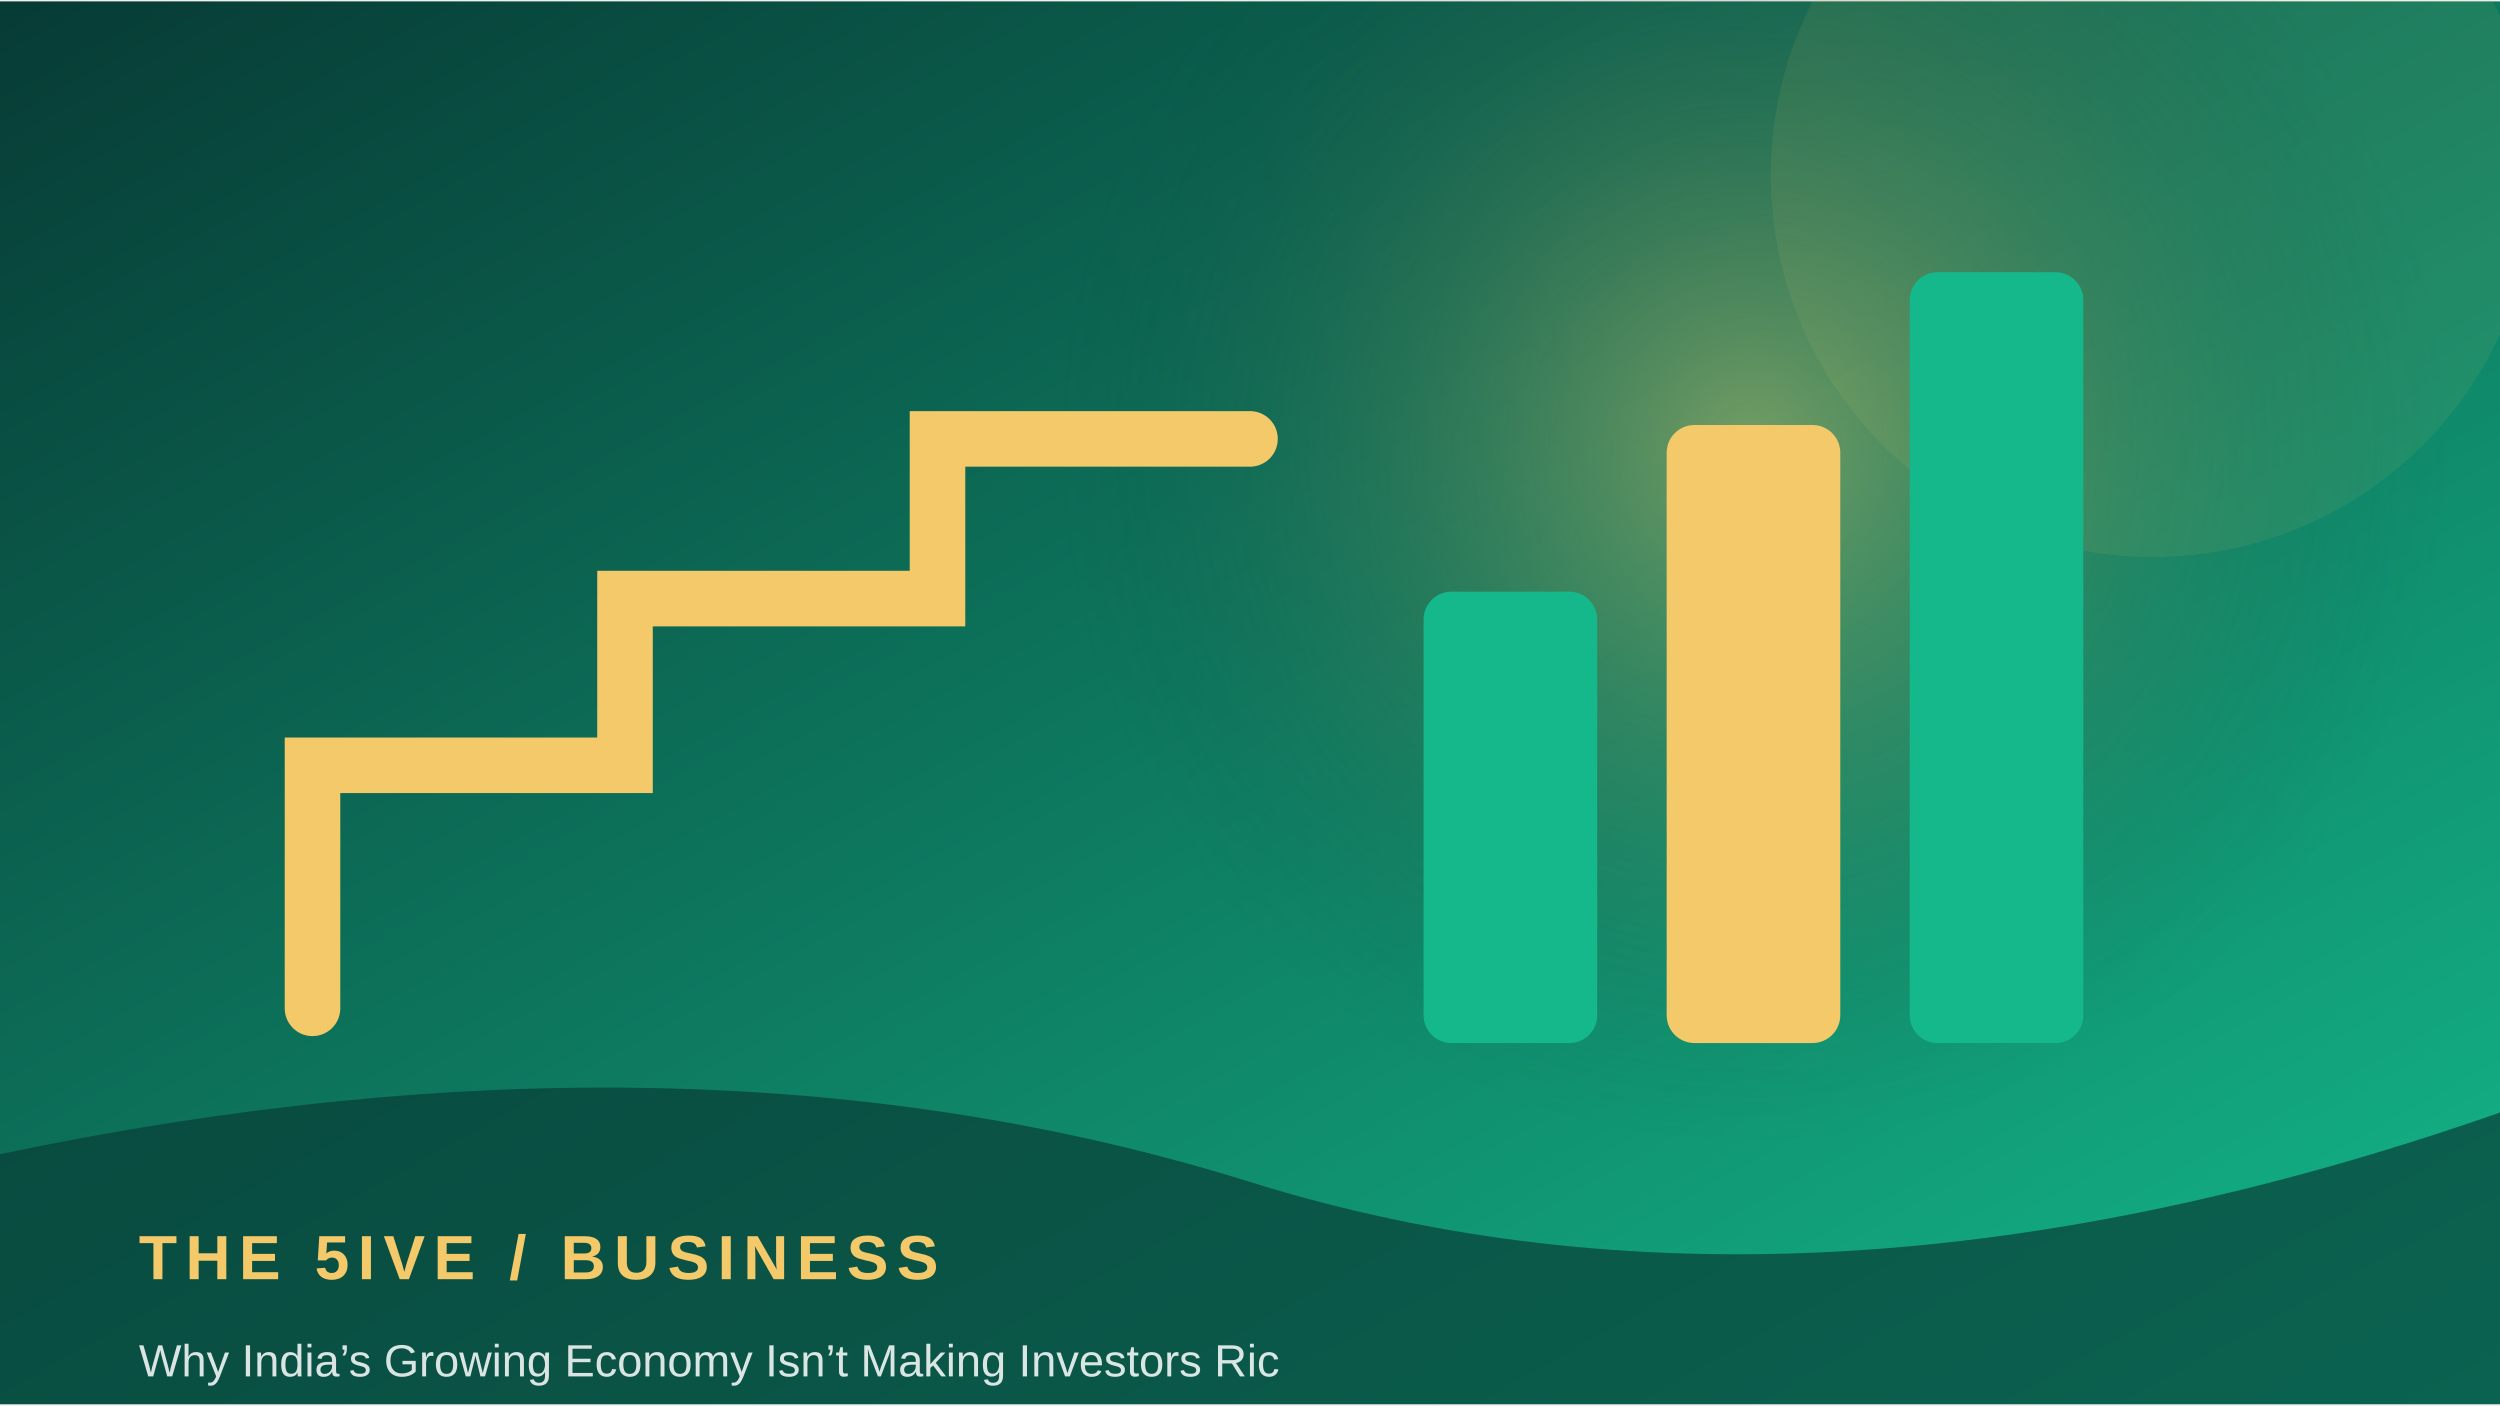
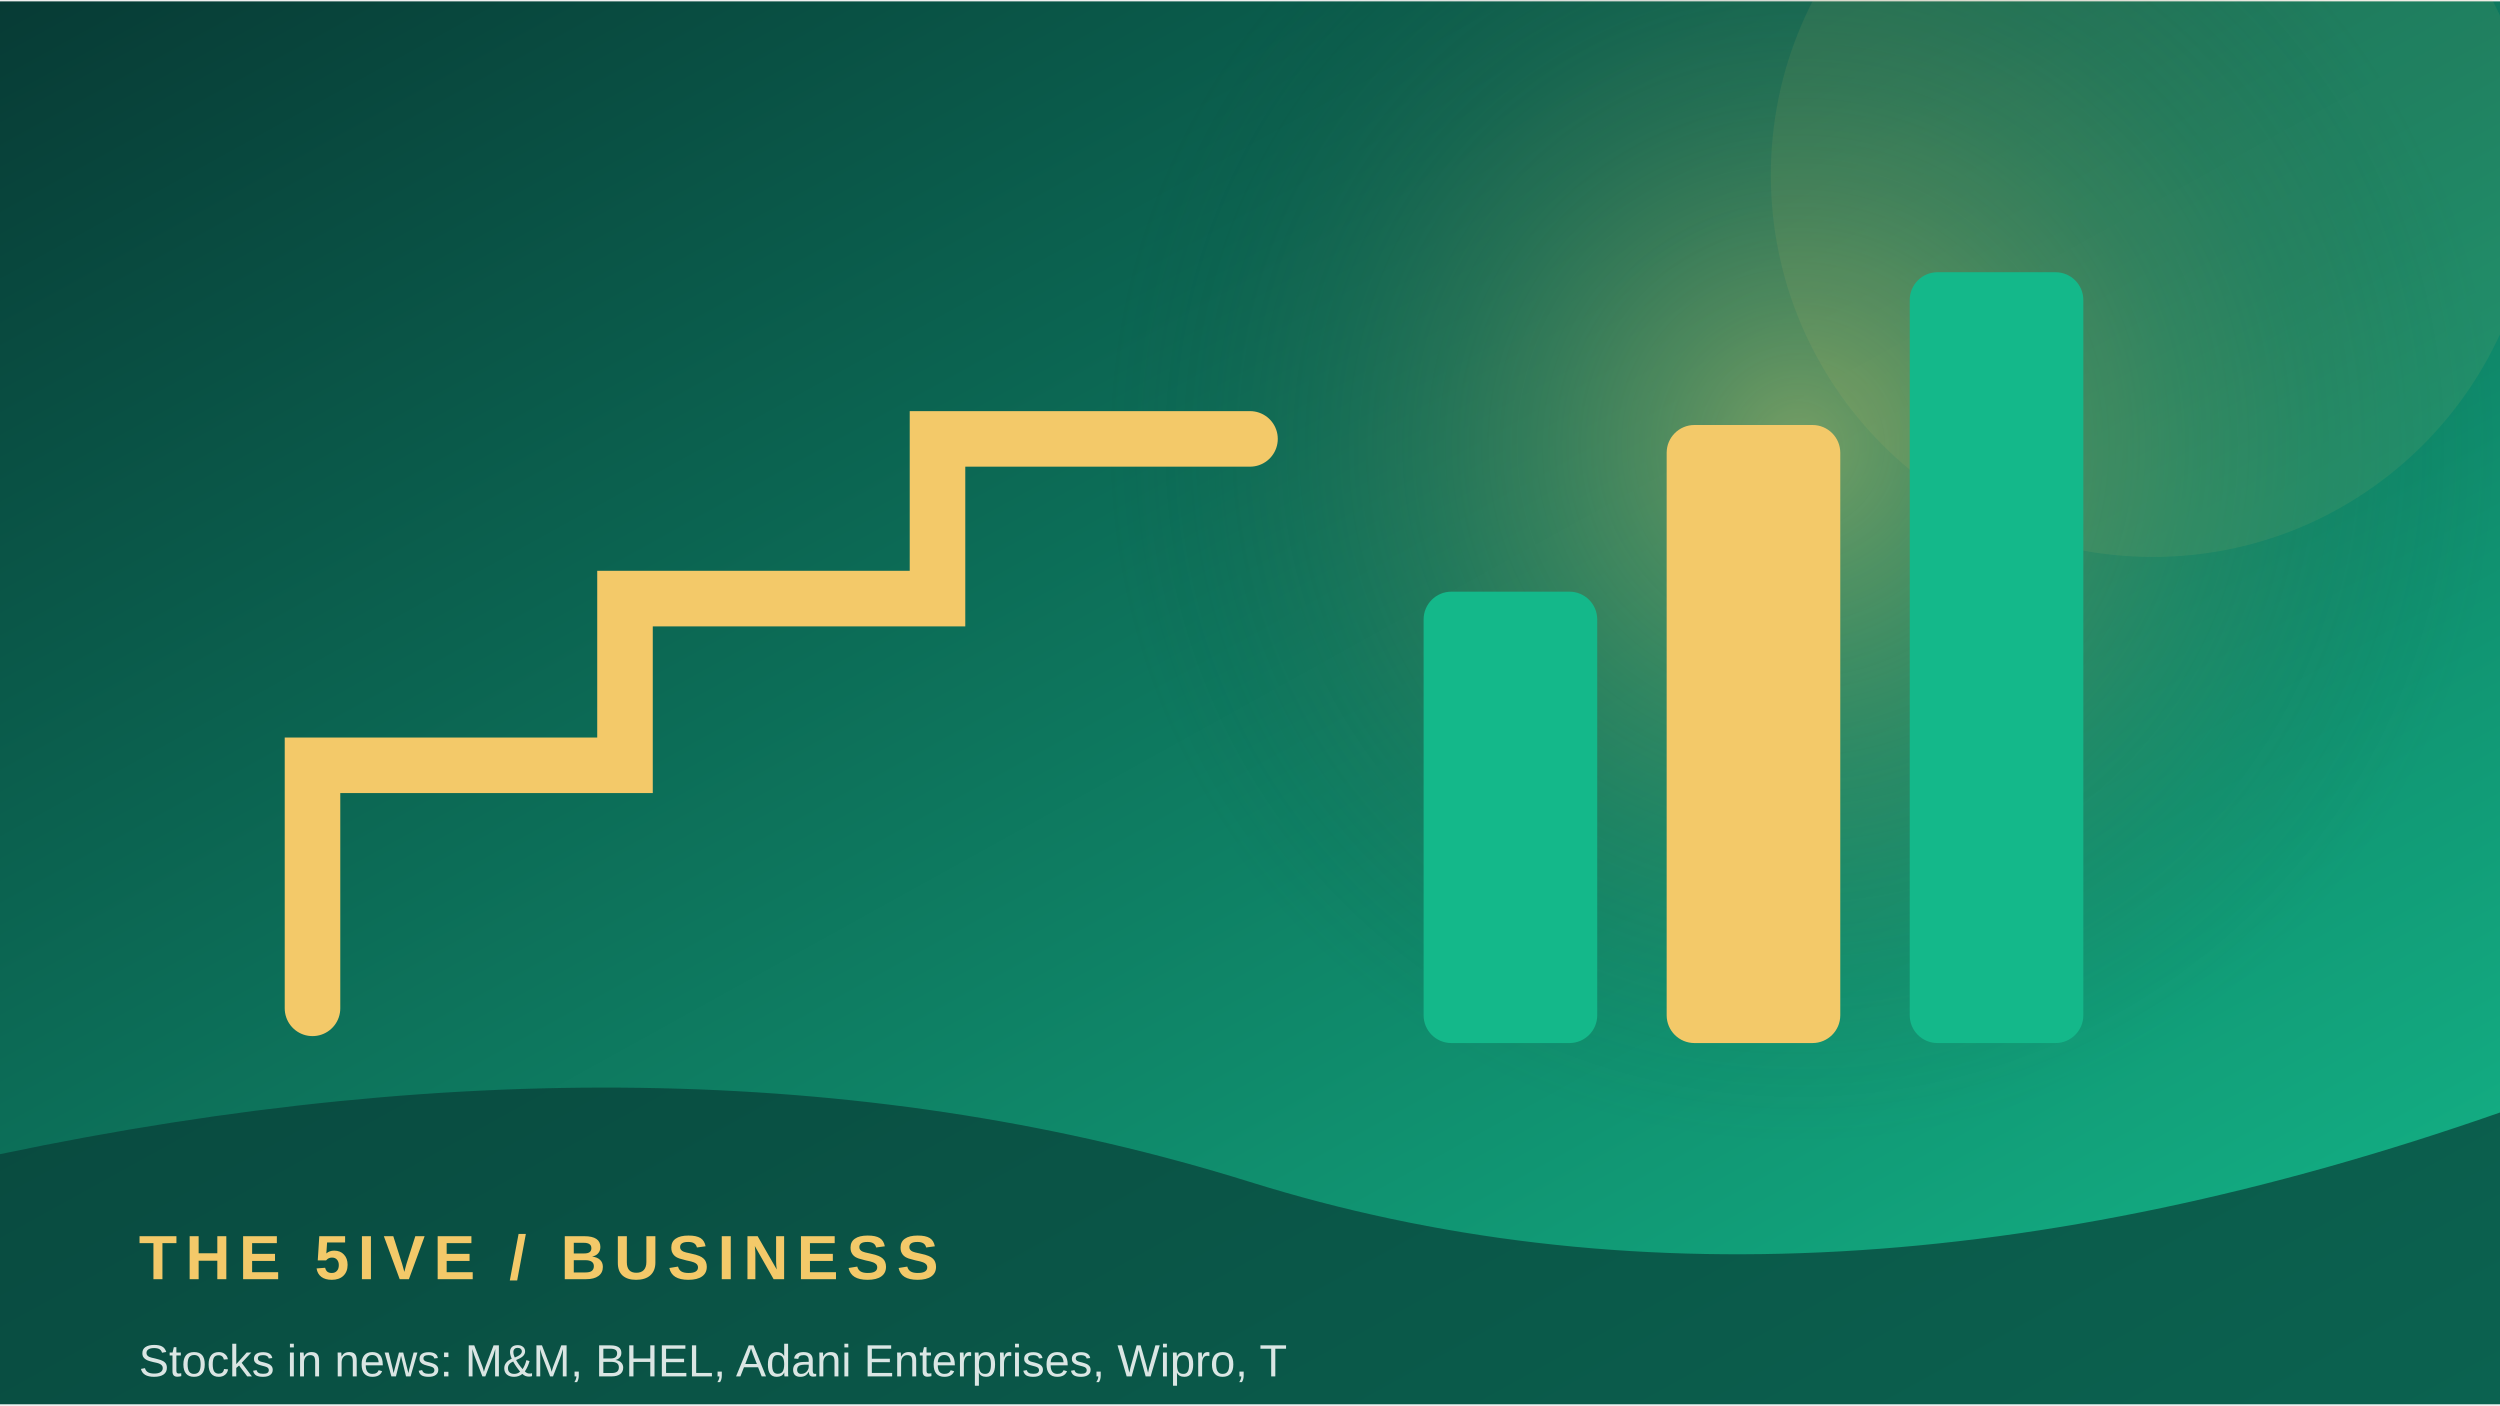
<svg xmlns="http://www.w3.org/2000/svg" width="900" height="506" viewBox="0 0 360 202">
  <defs>
    <linearGradient id="g" x1="0" y1="0" x2="1" y2="1">
      <stop stop-color="#073b35" />
      <stop offset="1" stop-color="#14b88a" />
    </linearGradient>
    <radialGradient id="r">
      <stop stop-color="#f3c969" stop-opacity=".45" />
      <stop offset="1" stop-color="#073b35" stop-opacity="0" />
    </radialGradient>
  </defs>
  <rect width="360" height="202" fill="url(#g)" />
-   <circle cx="252" cy="64" r="100" fill="url(#r)" />
+   <circle cx="259" cy="64" r="100" fill="url(#r)" />
  <circle cx="310" cy="25" r="55" fill="#f3c969" opacity=".08" />
  <path d="M45 145 L45 110 L90 110 L90 86 L135 86 L135 63 L180 63" fill="none" stroke="#f3c969" stroke-width="8" stroke-linecap="round" />
  <rect x="205" y="85" width="25" height="65" rx="4" fill="#14b88a" />
  <rect x="240" y="61" width="25" height="89" rx="4" fill="#f3c969" />
  <rect x="275" y="39" width="25" height="111" rx="4" fill="#14b88a" />
  <path d="M0 166 Q100 145 180 170 T360 160 V202 H0Z" fill="#073b35" opacity=".68" />
  <text x="20" y="184" font-family="Arial,sans-serif" font-size="9" font-weight="700" letter-spacing="1.2" fill="#f3c969">THE 5IVE  /  BUSINESS</text>
-   <text x="20" y="198" font-family="Arial,sans-serif" font-size="6.5" fill="#ffffff" opacity=".85">Why India’s Growing Economy Isn’t Making Investors Ric</text>
+   <text x="20" y="198" font-family="Arial,sans-serif" font-size="6.5" fill="#ffffff" opacity=".85">Stocks in news: M&amp;M, BHEL, Adani Enterprises, Wipro, T</text>
</svg>
